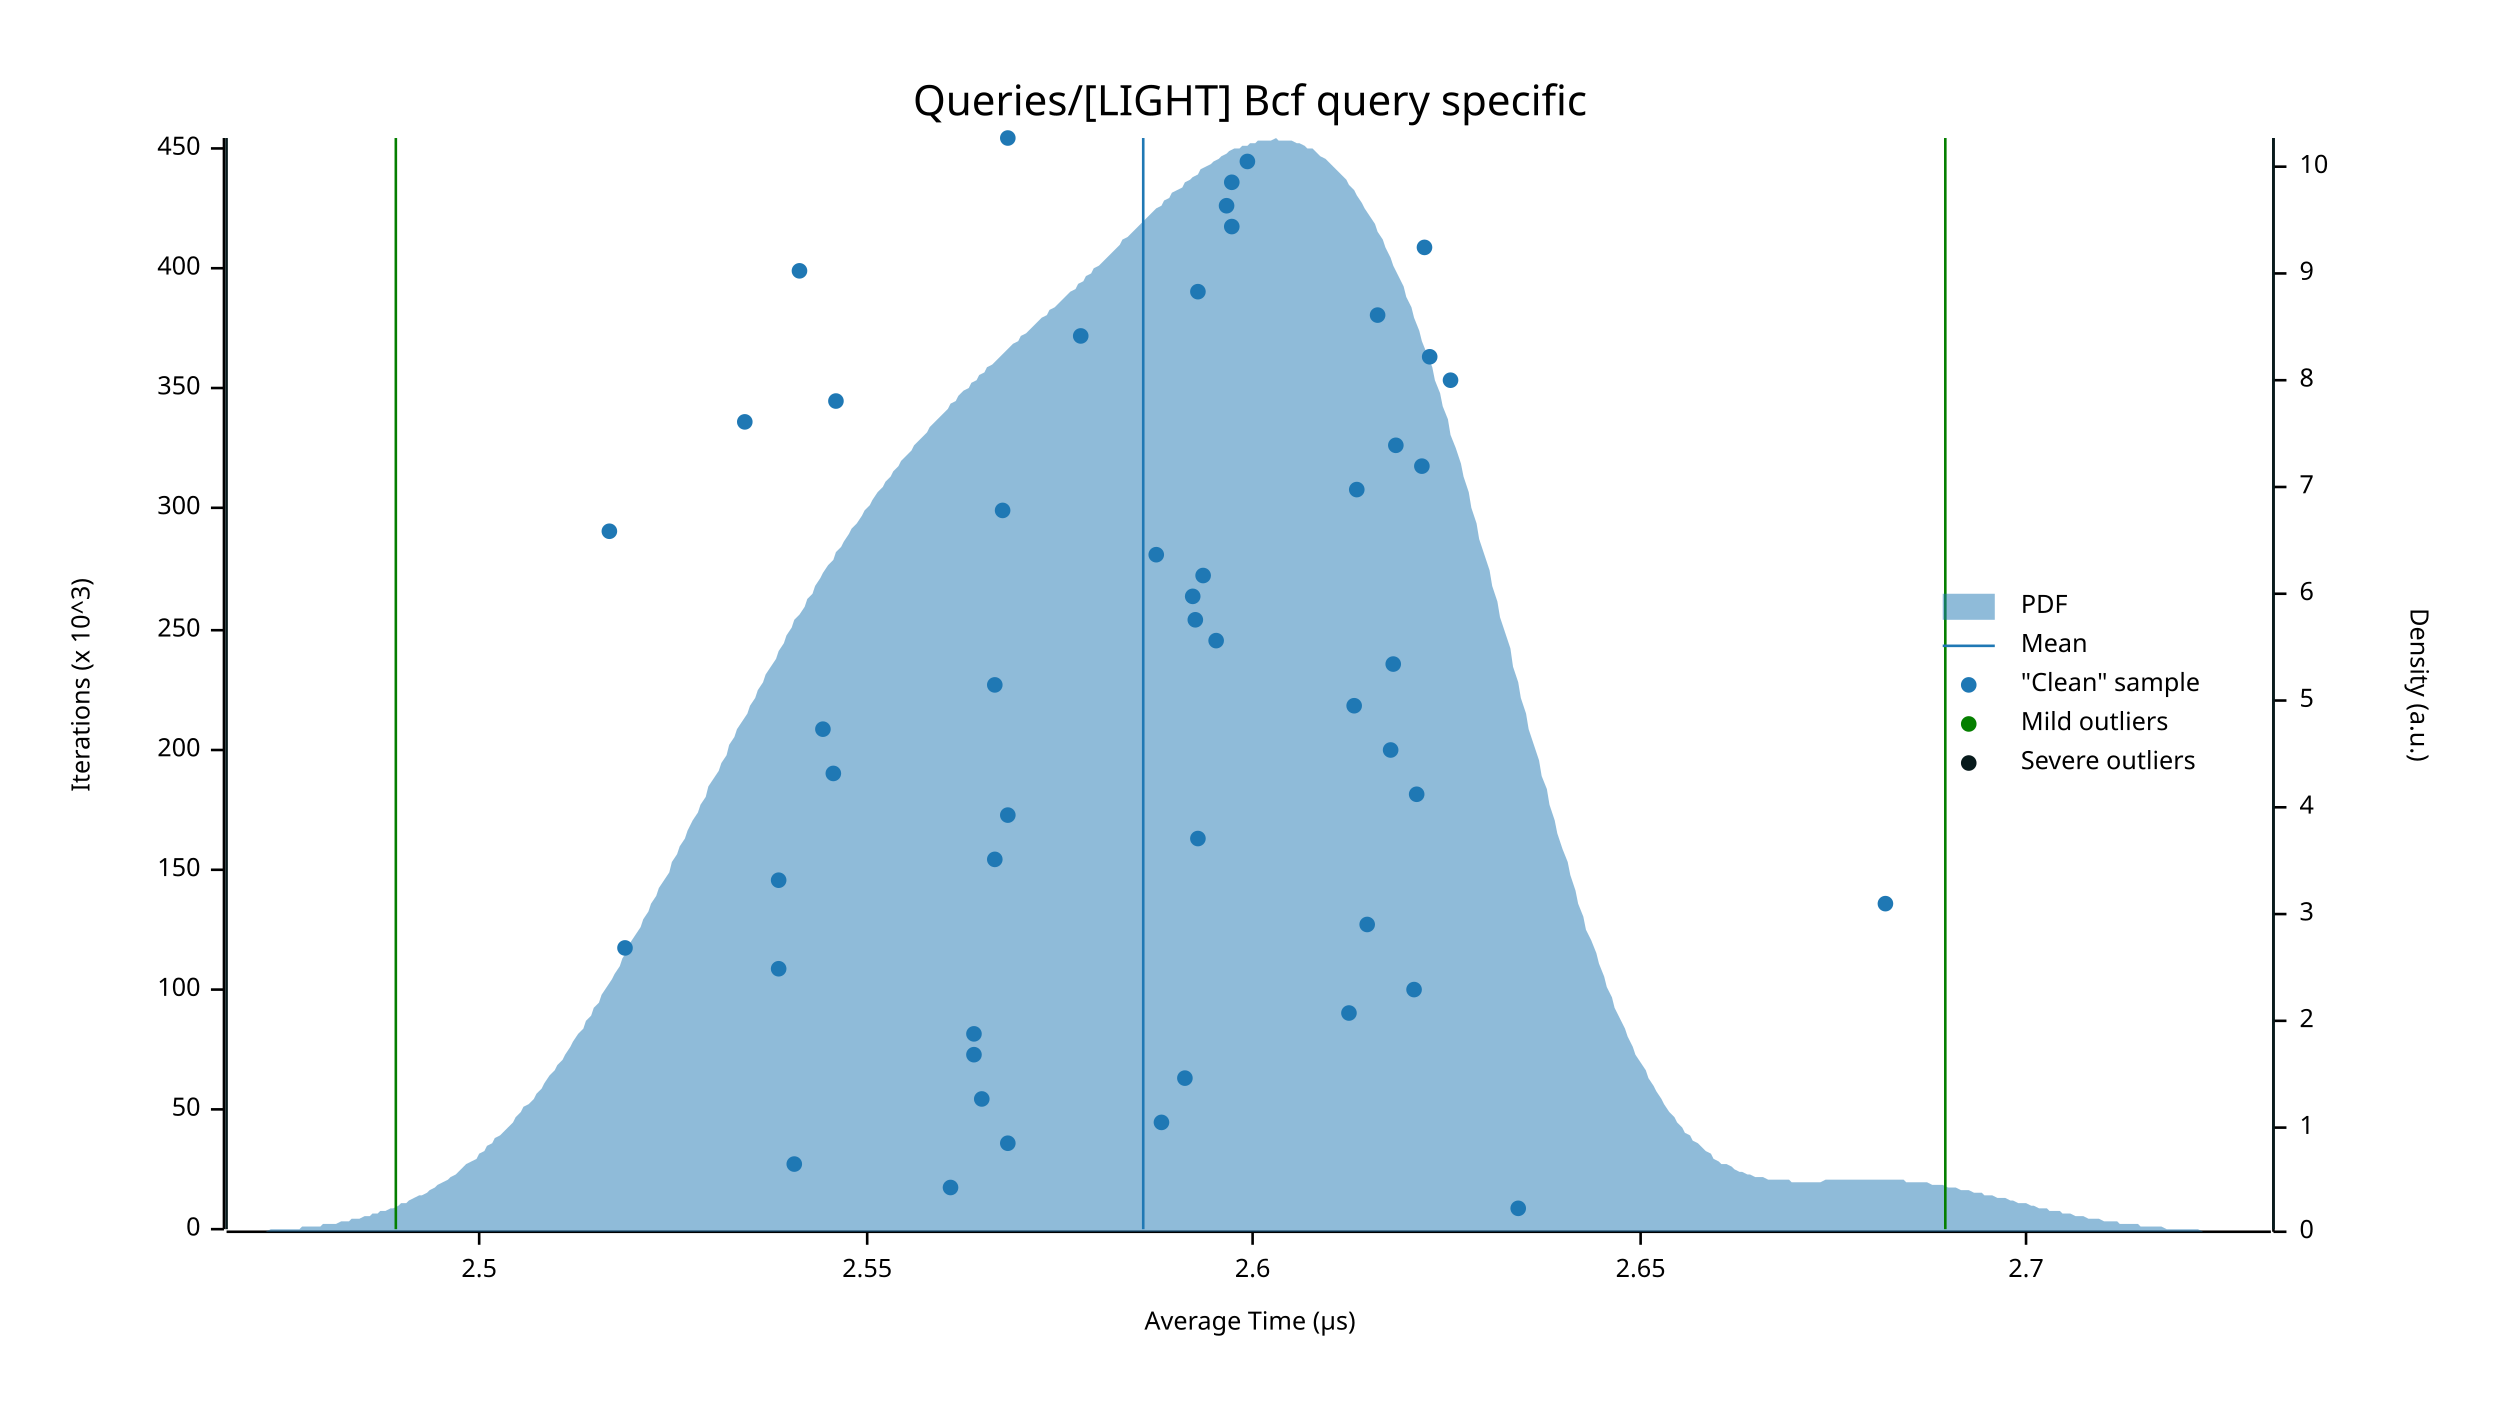
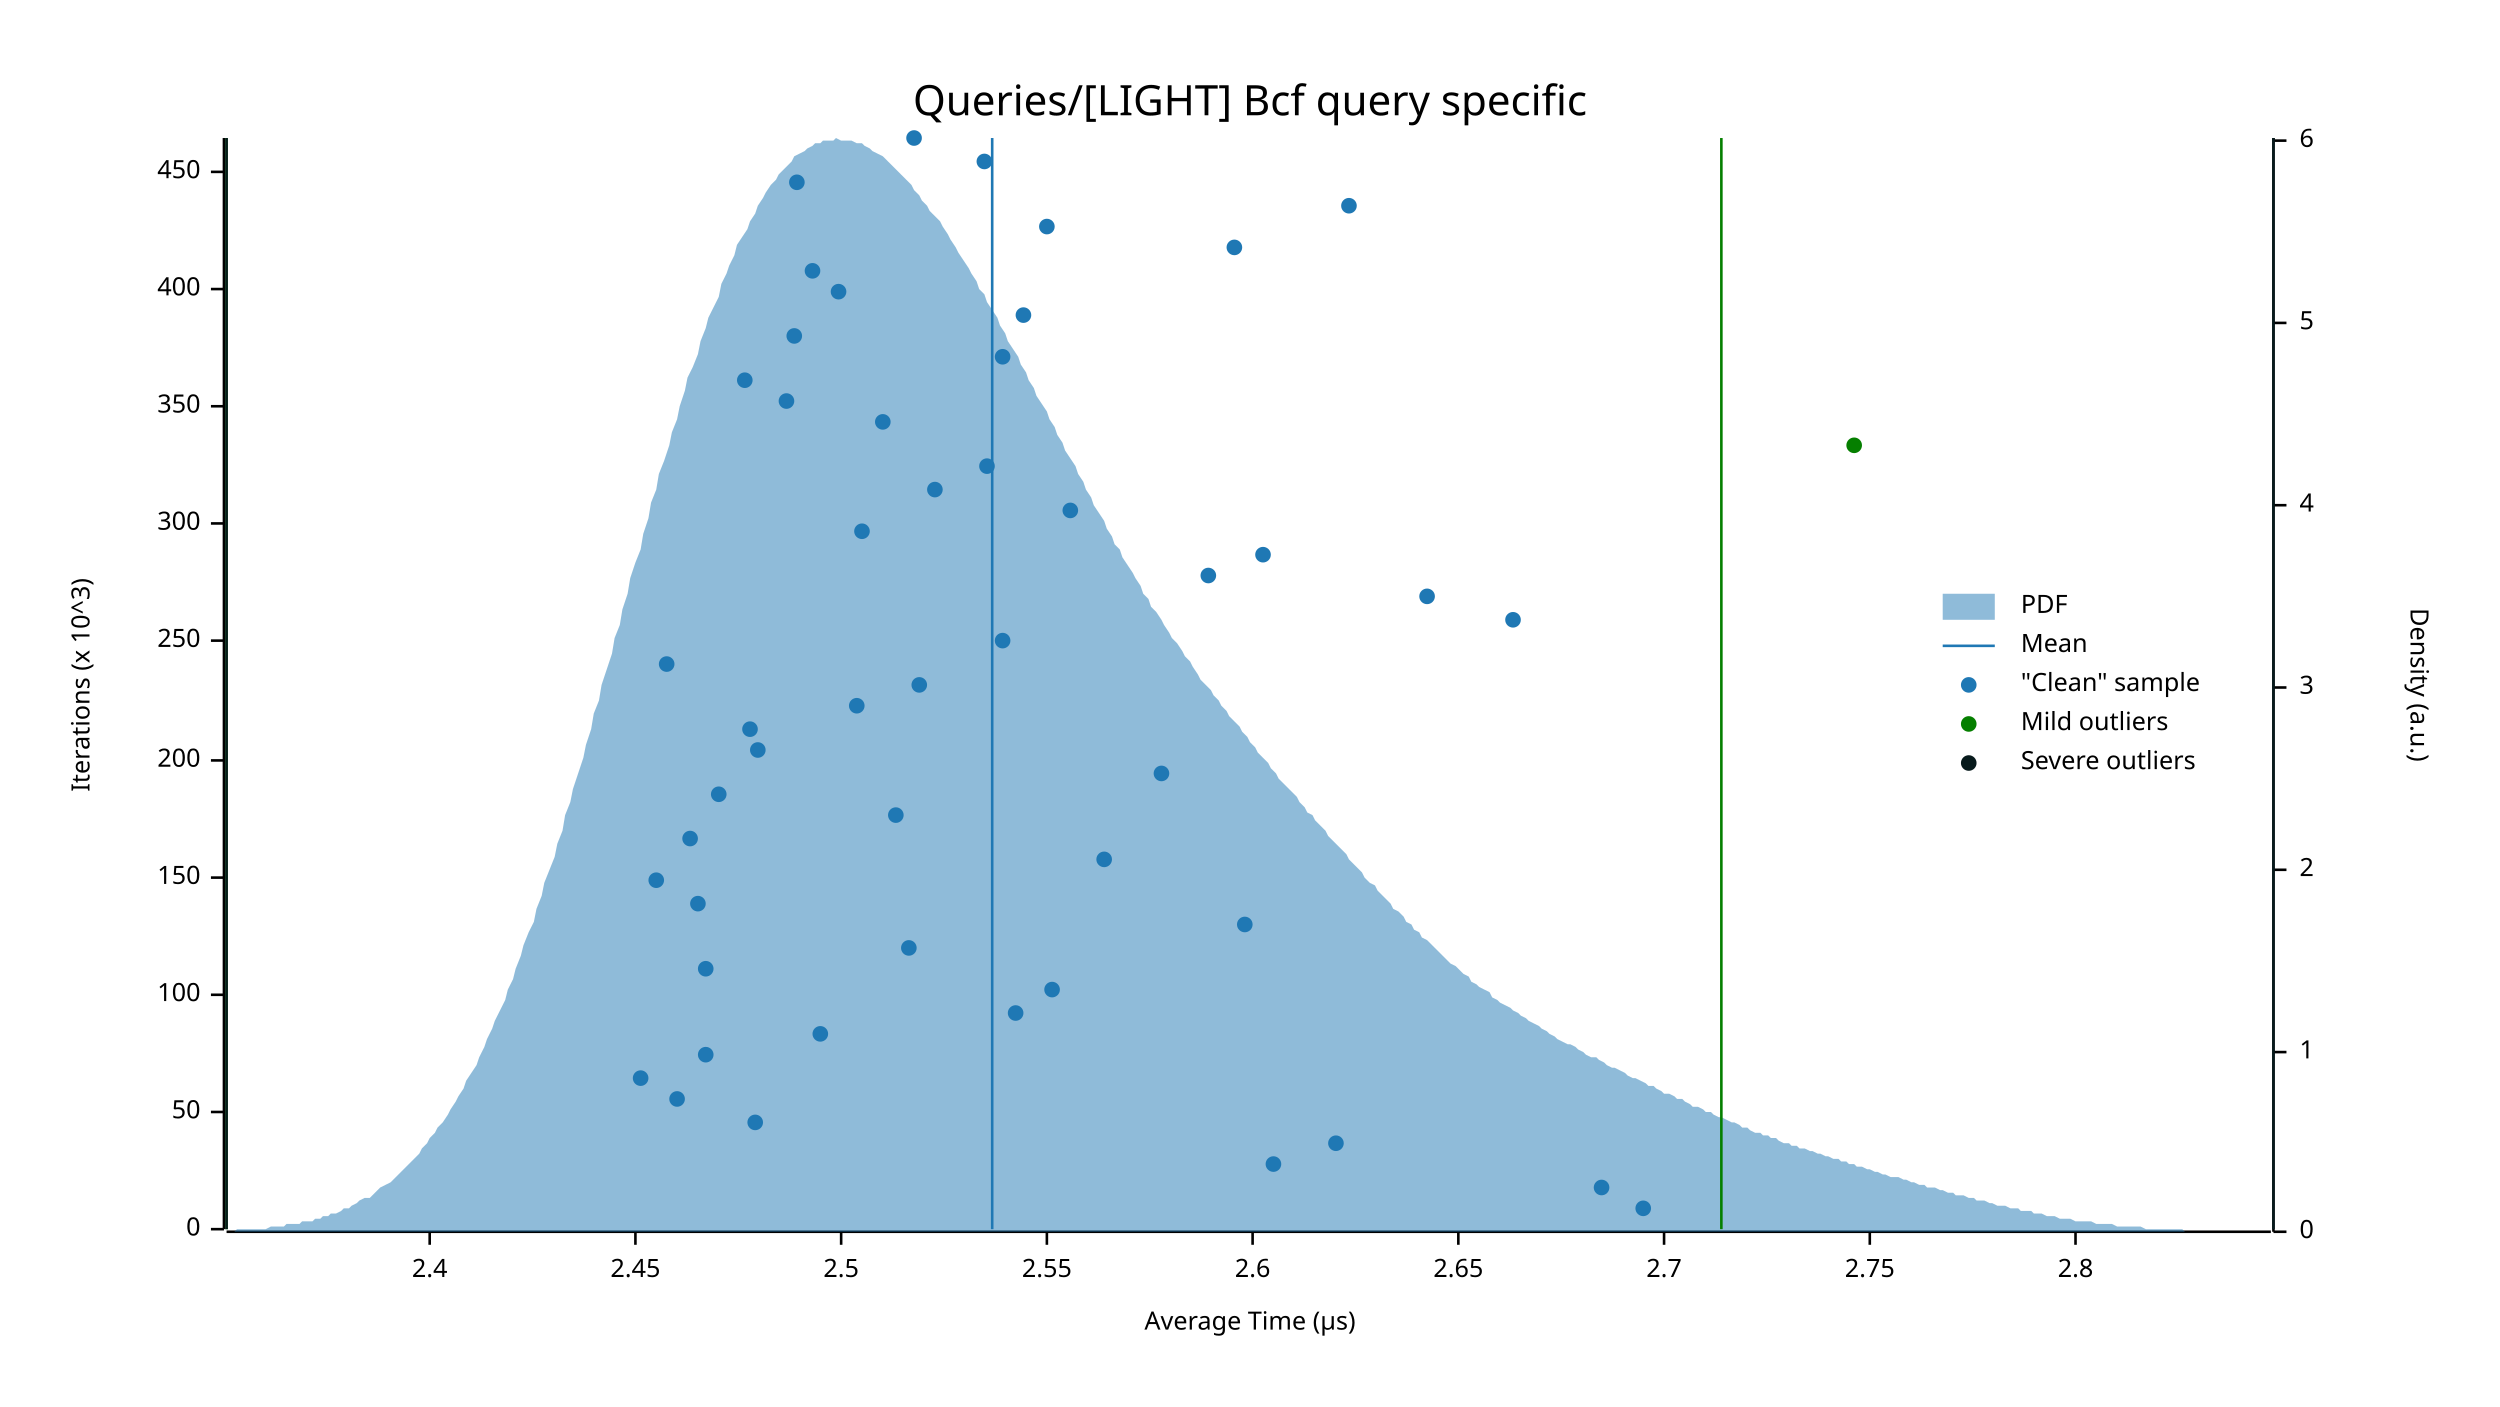
<svg xmlns="http://www.w3.org/2000/svg" width="960" height="540" viewBox="0 0 960 540">
  <text x="480" y="32" dy="0.76em" text-anchor="middle" font-family="sans-serif" font-size="16.129" opacity="1" fill="#000000">
Queries/[LIGHT] Bcf query specific
</text>
  <text x="27" y="263" dy="0.76em" text-anchor="middle" font-family="sans-serif" font-size="9.677" opacity="1" fill="#000000" transform="rotate(270, 27, 263)">
Iterations (x 10^3)
</text>
  <text x="480" y="513" dy="-0.5ex" text-anchor="middle" font-family="sans-serif" font-size="9.677" opacity="1" fill="#000000">
Average Time (µs)
</text>
  <polyline fill="none" opacity="1" stroke="#000000" stroke-width="1" points="86,53 86,472 " />
  <text x="77" y="472" dy="0.5ex" text-anchor="end" font-family="sans-serif" font-size="9.677" opacity="1" fill="#000000">
0
</text>
  <polyline fill="none" opacity="1" stroke="#000000" stroke-width="1" points="81,472 86,472 " />
-   <text x="77" y="426" dy="0.5ex" text-anchor="end" font-family="sans-serif" font-size="9.677" opacity="1" fill="#000000">
+   <text x="77" y="427" dy="0.5ex" text-anchor="end" font-family="sans-serif" font-size="9.677" opacity="1" fill="#000000">
50
</text>
-   <polyline fill="none" opacity="1" stroke="#000000" stroke-width="1" points="81,426 86,426 " />
-   <text x="77" y="380" dy="0.5ex" text-anchor="end" font-family="sans-serif" font-size="9.677" opacity="1" fill="#000000">
+   <polyline fill="none" opacity="1" stroke="#000000" stroke-width="1" points="81,427 86,427 " />
+   <text x="77" y="382" dy="0.5ex" text-anchor="end" font-family="sans-serif" font-size="9.677" opacity="1" fill="#000000">
100
</text>
-   <polyline fill="none" opacity="1" stroke="#000000" stroke-width="1" points="81,380 86,380 " />
-   <text x="77" y="334" dy="0.5ex" text-anchor="end" font-family="sans-serif" font-size="9.677" opacity="1" fill="#000000">
+   <polyline fill="none" opacity="1" stroke="#000000" stroke-width="1" points="81,382 86,382 " />
+   <text x="77" y="337" dy="0.5ex" text-anchor="end" font-family="sans-serif" font-size="9.677" opacity="1" fill="#000000">
150
</text>
-   <polyline fill="none" opacity="1" stroke="#000000" stroke-width="1" points="81,334 86,334 " />
-   <text x="77" y="288" dy="0.5ex" text-anchor="end" font-family="sans-serif" font-size="9.677" opacity="1" fill="#000000">
+   <polyline fill="none" opacity="1" stroke="#000000" stroke-width="1" points="81,337 86,337 " />
+   <text x="77" y="292" dy="0.5ex" text-anchor="end" font-family="sans-serif" font-size="9.677" opacity="1" fill="#000000">
200
</text>
-   <polyline fill="none" opacity="1" stroke="#000000" stroke-width="1" points="81,288 86,288 " />
-   <text x="77" y="242" dy="0.5ex" text-anchor="end" font-family="sans-serif" font-size="9.677" opacity="1" fill="#000000">
+   <polyline fill="none" opacity="1" stroke="#000000" stroke-width="1" points="81,292 86,292 " />
+   <text x="77" y="246" dy="0.5ex" text-anchor="end" font-family="sans-serif" font-size="9.677" opacity="1" fill="#000000">
250
</text>
-   <polyline fill="none" opacity="1" stroke="#000000" stroke-width="1" points="81,242 86,242 " />
-   <text x="77" y="195" dy="0.5ex" text-anchor="end" font-family="sans-serif" font-size="9.677" opacity="1" fill="#000000">
+   <polyline fill="none" opacity="1" stroke="#000000" stroke-width="1" points="81,246 86,246 " />
+   <text x="77" y="201" dy="0.5ex" text-anchor="end" font-family="sans-serif" font-size="9.677" opacity="1" fill="#000000">
300
</text>
-   <polyline fill="none" opacity="1" stroke="#000000" stroke-width="1" points="81,195 86,195 " />
-   <text x="77" y="149" dy="0.5ex" text-anchor="end" font-family="sans-serif" font-size="9.677" opacity="1" fill="#000000">
+   <polyline fill="none" opacity="1" stroke="#000000" stroke-width="1" points="81,201 86,201 " />
+   <text x="77" y="156" dy="0.5ex" text-anchor="end" font-family="sans-serif" font-size="9.677" opacity="1" fill="#000000">
350
</text>
-   <polyline fill="none" opacity="1" stroke="#000000" stroke-width="1" points="81,149 86,149 " />
-   <text x="77" y="103" dy="0.5ex" text-anchor="end" font-family="sans-serif" font-size="9.677" opacity="1" fill="#000000">
+   <polyline fill="none" opacity="1" stroke="#000000" stroke-width="1" points="81,156 86,156 " />
+   <text x="77" y="111" dy="0.5ex" text-anchor="end" font-family="sans-serif" font-size="9.677" opacity="1" fill="#000000">
400
</text>
-   <polyline fill="none" opacity="1" stroke="#000000" stroke-width="1" points="81,103 86,103 " />
-   <text x="77" y="57" dy="0.5ex" text-anchor="end" font-family="sans-serif" font-size="9.677" opacity="1" fill="#000000">
+   <polyline fill="none" opacity="1" stroke="#000000" stroke-width="1" points="81,111 86,111 " />
+   <text x="77" y="66" dy="0.5ex" text-anchor="end" font-family="sans-serif" font-size="9.677" opacity="1" fill="#000000">
450
</text>
-   <polyline fill="none" opacity="1" stroke="#000000" stroke-width="1" points="81,57 86,57 " />
+   <polyline fill="none" opacity="1" stroke="#000000" stroke-width="1" points="81,66 86,66 " />
  <polyline fill="none" opacity="1" stroke="#000000" stroke-width="1" points="87,473 872,473 " />
-   <text x="184" y="483" dy="0.76em" text-anchor="middle" font-family="sans-serif" font-size="9.677" opacity="1" fill="#000000">
+   <text x="165" y="483" dy="0.76em" text-anchor="middle" font-family="sans-serif" font-size="9.677" opacity="1" fill="#000000">
+ 2.4
+ </text>
+   <polyline fill="none" opacity="1" stroke="#000000" stroke-width="1" points="165,473 165,478 " />
+   <text x="244" y="483" dy="0.76em" text-anchor="middle" font-family="sans-serif" font-size="9.677" opacity="1" fill="#000000">
+ 2.45
+ </text>
+   <polyline fill="none" opacity="1" stroke="#000000" stroke-width="1" points="244,473 244,478 " />
+   <text x="323" y="483" dy="0.76em" text-anchor="middle" font-family="sans-serif" font-size="9.677" opacity="1" fill="#000000">
2.5
</text>
-   <polyline fill="none" opacity="1" stroke="#000000" stroke-width="1" points="184,473 184,478 " />
-   <text x="333" y="483" dy="0.76em" text-anchor="middle" font-family="sans-serif" font-size="9.677" opacity="1" fill="#000000">
+   <polyline fill="none" opacity="1" stroke="#000000" stroke-width="1" points="323,473 323,478 " />
+   <text x="402" y="483" dy="0.76em" text-anchor="middle" font-family="sans-serif" font-size="9.677" opacity="1" fill="#000000">
2.55
</text>
-   <polyline fill="none" opacity="1" stroke="#000000" stroke-width="1" points="333,473 333,478 " />
+   <polyline fill="none" opacity="1" stroke="#000000" stroke-width="1" points="402,473 402,478 " />
  <text x="481" y="483" dy="0.76em" text-anchor="middle" font-family="sans-serif" font-size="9.677" opacity="1" fill="#000000">
2.6
</text>
  <polyline fill="none" opacity="1" stroke="#000000" stroke-width="1" points="481,473 481,478 " />
-   <text x="630" y="483" dy="0.76em" text-anchor="middle" font-family="sans-serif" font-size="9.677" opacity="1" fill="#000000">
+   <text x="560" y="483" dy="0.76em" text-anchor="middle" font-family="sans-serif" font-size="9.677" opacity="1" fill="#000000">
2.65
</text>
-   <polyline fill="none" opacity="1" stroke="#000000" stroke-width="1" points="630,473 630,478 " />
-   <text x="778" y="483" dy="0.76em" text-anchor="middle" font-family="sans-serif" font-size="9.677" opacity="1" fill="#000000">
+   <polyline fill="none" opacity="1" stroke="#000000" stroke-width="1" points="560,473 560,478 " />
+   <text x="639" y="483" dy="0.76em" text-anchor="middle" font-family="sans-serif" font-size="9.677" opacity="1" fill="#000000">
2.7
</text>
-   <polyline fill="none" opacity="1" stroke="#000000" stroke-width="1" points="778,473 778,478 " />
+   <polyline fill="none" opacity="1" stroke="#000000" stroke-width="1" points="639,473 639,478 " />
+   <text x="718" y="483" dy="0.76em" text-anchor="middle" font-family="sans-serif" font-size="9.677" opacity="1" fill="#000000">
+ 2.75
+ </text>
+   <polyline fill="none" opacity="1" stroke="#000000" stroke-width="1" points="718,473 718,478 " />
+   <text x="797" y="483" dy="0.76em" text-anchor="middle" font-family="sans-serif" font-size="9.677" opacity="1" fill="#000000">
+ 2.8
+ </text>
+   <polyline fill="none" opacity="1" stroke="#000000" stroke-width="1" points="797,473 797,478 " />
  <text x="933" y="263" dy="0.76em" text-anchor="middle" font-family="sans-serif" font-size="9.677" opacity="1" fill="#000000" transform="rotate(90, 933, 263)">
Density (a.u.)
</text>
  <polyline fill="none" opacity="1" stroke="#000000" stroke-width="1" points="873,53 873,473 " />
  <text x="883" y="473" dy="0.5ex" text-anchor="start" font-family="sans-serif" font-size="9.677" opacity="1" fill="#000000">
0
</text>
  <polyline fill="none" opacity="1" stroke="#000000" stroke-width="1" points="873,473 878,473 " />
-   <text x="883" y="433" dy="0.5ex" text-anchor="start" font-family="sans-serif" font-size="9.677" opacity="1" fill="#000000">
+   <text x="883" y="404" dy="0.5ex" text-anchor="start" font-family="sans-serif" font-size="9.677" opacity="1" fill="#000000">
1
</text>
-   <polyline fill="none" opacity="1" stroke="#000000" stroke-width="1" points="873,433 878,433 " />
-   <text x="883" y="392" dy="0.5ex" text-anchor="start" font-family="sans-serif" font-size="9.677" opacity="1" fill="#000000">
+   <polyline fill="none" opacity="1" stroke="#000000" stroke-width="1" points="873,404 878,404 " />
+   <text x="883" y="334" dy="0.5ex" text-anchor="start" font-family="sans-serif" font-size="9.677" opacity="1" fill="#000000">
2
</text>
-   <polyline fill="none" opacity="1" stroke="#000000" stroke-width="1" points="873,392 878,392 " />
-   <text x="883" y="351" dy="0.5ex" text-anchor="start" font-family="sans-serif" font-size="9.677" opacity="1" fill="#000000">
+   <polyline fill="none" opacity="1" stroke="#000000" stroke-width="1" points="873,334 878,334 " />
+   <text x="883" y="264" dy="0.5ex" text-anchor="start" font-family="sans-serif" font-size="9.677" opacity="1" fill="#000000">
3
</text>
-   <polyline fill="none" opacity="1" stroke="#000000" stroke-width="1" points="873,351 878,351 " />
-   <text x="883" y="310" dy="0.5ex" text-anchor="start" font-family="sans-serif" font-size="9.677" opacity="1" fill="#000000">
+   <polyline fill="none" opacity="1" stroke="#000000" stroke-width="1" points="873,264 878,264 " />
+   <text x="883" y="194" dy="0.5ex" text-anchor="start" font-family="sans-serif" font-size="9.677" opacity="1" fill="#000000">
4
</text>
-   <polyline fill="none" opacity="1" stroke="#000000" stroke-width="1" points="873,310 878,310 " />
-   <text x="883" y="269" dy="0.5ex" text-anchor="start" font-family="sans-serif" font-size="9.677" opacity="1" fill="#000000">
+   <polyline fill="none" opacity="1" stroke="#000000" stroke-width="1" points="873,194 878,194 " />
+   <text x="883" y="124" dy="0.5ex" text-anchor="start" font-family="sans-serif" font-size="9.677" opacity="1" fill="#000000">
5
</text>
-   <polyline fill="none" opacity="1" stroke="#000000" stroke-width="1" points="873,269 878,269 " />
-   <text x="883" y="228" dy="0.5ex" text-anchor="start" font-family="sans-serif" font-size="9.677" opacity="1" fill="#000000">
+   <polyline fill="none" opacity="1" stroke="#000000" stroke-width="1" points="873,124 878,124 " />
+   <text x="883" y="54" dy="0.5ex" text-anchor="start" font-family="sans-serif" font-size="9.677" opacity="1" fill="#000000">
6
</text>
-   <polyline fill="none" opacity="1" stroke="#000000" stroke-width="1" points="873,228 878,228 " />
-   <text x="883" y="187" dy="0.5ex" text-anchor="start" font-family="sans-serif" font-size="9.677" opacity="1" fill="#000000">
- 7
- </text>
-   <polyline fill="none" opacity="1" stroke="#000000" stroke-width="1" points="873,187 878,187 " />
-   <text x="883" y="146" dy="0.5ex" text-anchor="start" font-family="sans-serif" font-size="9.677" opacity="1" fill="#000000">
- 8
- </text>
-   <polyline fill="none" opacity="1" stroke="#000000" stroke-width="1" points="873,146 878,146 " />
-   <text x="883" y="105" dy="0.5ex" text-anchor="start" font-family="sans-serif" font-size="9.677" opacity="1" fill="#000000">
- 9
- </text>
-   <polyline fill="none" opacity="1" stroke="#000000" stroke-width="1" points="873,105 878,105 " />
-   <text x="883" y="64" dy="0.5ex" text-anchor="start" font-family="sans-serif" font-size="9.677" opacity="1" fill="#000000">
- 10
- </text>
-   <polyline fill="none" opacity="1" stroke="#000000" stroke-width="1" points="873,64 878,64 " />
-   <polygon opacity="0.5" fill="#1F78B4" points="87,473 88,473 90,473 91,473 93,473 94,473 96,473 98,473 99,473 101,473 102,473 104,472 105,472 107,472 109,472 110,472 112,472 113,472 115,472 116,471 118,471 120,471 121,471 123,471 124,470 126,470 127,470 129,470 131,469 132,469 134,469 135,468 137,468 138,468 140,467 142,467 143,466 145,466 146,465 148,465 150,464 151,464 153,463 154,462 156,462 157,461 159,460 161,459 162,459 164,458 165,457 167,456 168,455 170,454 172,453 173,452 175,451 176,450 178,448 179,447 181,446 183,445 184,443 186,442 187,440 189,439 190,437 192,436 194,434 195,433 197,431 198,429 200,427 201,425 203,424 205,422 206,420 208,418 209,416 211,413 213,411 214,409 216,407 217,405 219,402 220,400 222,397 224,395 225,392 227,390 228,387 230,385 231,382 233,379 235,376 236,374 238,371 239,368 241,365 242,362 244,359 246,356 247,353 249,350 250,347 252,344 253,341 255,338 257,335 258,331 260,328 261,325 263,322 264,319 266,315 268,312 269,309 271,306 272,302 274,299 276,296 277,293 279,290 280,286 282,283 283,280 285,277 287,274 288,271 290,268 291,265 293,262 294,259 296,256 298,253 299,250 301,247 302,244 304,241 305,238 307,236 309,233 310,230 312,228 313,225 315,222 316,220 318,217 320,215 321,212 323,210 324,208 326,205 327,203 329,201 331,198 332,196 334,194 335,192 337,189 339,187 340,185 342,183 343,181 345,179 346,177 348,175 350,173 351,171 353,169 354,168 356,166 357,164 359,162 361,160 362,159 364,157 365,155 367,154 368,152 370,150 372,149 373,147 375,146 376,144 378,143 379,141 381,140 383,138 384,137 386,135 387,134 389,132 391,131 392,129 394,128 395,127 397,125 398,124 400,122 402,121 403,119 405,118 406,117 408,115 409,114 411,112 413,111 414,109 416,108 417,106 419,105 420,103 422,102 424,100 425,99 427,97 428,96 430,94 431,92 433,91 435,89 436,88 438,86 439,85 441,83 442,82 444,80 446,79 447,77 449,76 450,74 452,73 454,72 455,70 457,69 458,68 460,67 461,65 463,64 465,63 466,62 468,61 469,60 471,59 472,58 474,57 476,57 477,56 479,56 480,55 482,55 483,54 485,54 487,54 488,54 490,53 491,54 493,54 494,54 496,54 498,55 499,55 501,56 502,57 504,57 505,58 507,60 509,61 510,62 512,64 513,65 515,67 517,69 518,71 520,73 521,75 523,78 524,80 526,83 528,86 529,89 531,92 532,95 534,99 535,102 537,106 539,110 540,114 542,118 543,122 545,127 546,131 548,136 550,141 551,146 553,151 554,156 556,161 557,167 559,172 561,178 562,183 564,189 565,195 567,201 568,207 570,213 572,219 573,225 575,231 576,237 578,243 580,249 581,256 583,262 584,268 586,274 587,280 589,286 591,292 592,298 594,303 595,309 597,315 598,320 600,326 602,331 603,336 605,342 606,347 608,352 609,357 611,361 613,366 614,370 616,375 617,379 619,383 620,387 622,391 624,395 625,398 627,402 628,405 630,408 632,411 633,414 635,417 636,419 638,422 639,424 641,427 643,429 644,431 646,433 647,435 649,436 650,438 652,439 654,441 655,442 657,443 658,445 660,446 661,447 663,447 665,448 666,449 668,450 669,450 671,451 672,451 674,452 676,452 677,452 679,453 680,453 682,453 683,453 685,453 687,453 688,454 690,454 691,454 693,454 695,454 696,454 698,454 699,454 701,453 702,453 704,453 706,453 707,453 709,453 710,453 712,453 713,453 715,453 717,453 718,453 720,453 721,453 723,453 724,453 726,453 728,453 729,453 731,453 732,454 734,454 735,454 737,454 739,454 740,454 742,455 743,455 745,455 746,455 748,456 750,456 751,456 753,457 754,457 756,457 758,458 759,458 761,458 762,459 764,459 765,459 767,460 769,460 770,460 772,461 773,461 775,462 776,462 778,462 780,463 781,463 783,464 784,464 786,464 787,465 789,465 791,465 792,466 794,466 795,466 797,467 798,467 800,467 802,468 803,468 805,468 806,468 808,469 809,469 811,469 813,469 814,470 816,470 817,470 819,470 821,470 822,471 824,471 825,471 827,471 828,471 830,471 832,472 833,472 835,472 836,472 838,472 839,472 841,472 843,472 844,472 846,473 847,473 849,473 850,473 852,473 854,473 855,473 857,473 858,473 860,473 861,473 863,473 865,473 866,473 868,473 869,473 871,473 873,473 873,473 87,473 " />
-   <polyline fill="none" opacity="1" stroke="#1F78B4" stroke-width="1" points="439,472 439,53 " />
-   <polyline fill="none" opacity="1" stroke="#057F00" stroke-width="1" points="152,472 152,53 " />
-   <polyline fill="none" opacity="1" stroke="#057F00" stroke-width="1" points="747,472 747,53 " />
+   <polyline fill="none" opacity="1" stroke="#000000" stroke-width="1" points="873,54 878,54 " />
+   <polygon opacity="0.5" fill="#1F78B4" points="87,473 88,473 90,473 91,472 93,472 94,472 96,472 98,472 99,472 101,472 102,472 104,471 105,471 107,471 109,471 110,470 112,470 113,470 115,470 116,469 118,469 120,469 121,468 123,468 124,467 126,467 127,466 129,466 131,465 132,464 134,464 135,463 137,462 138,461 140,460 142,460 143,459 145,457 146,456 148,455 150,454 151,453 153,451 154,450 156,448 157,447 159,445 161,443 162,441 164,439 165,437 167,435 168,433 170,431 172,428 173,426 175,423 176,421 178,418 179,415 181,412 183,409 184,406 186,402 187,399 189,395 190,392 192,388 194,384 195,380 197,376 198,372 200,367 201,363 203,358 205,354 206,349 208,344 209,339 211,334 213,329 214,324 216,319 217,313 219,308 220,303 222,297 224,291 225,286 227,280 228,274 230,269 231,263 233,257 235,251 236,245 238,240 239,234 241,228 242,222 244,216 246,211 247,205 249,199 250,193 252,188 253,182 255,177 257,171 258,166 260,161 261,156 263,150 264,145 266,141 268,136 269,131 271,126 272,122 274,118 276,114 277,109 279,105 280,102 282,98 283,94 285,91 287,88 288,85 290,82 291,79 293,76 294,74 296,71 298,69 299,67 301,65 302,64 304,62 305,60 307,59 309,58 310,57 312,56 313,55 315,55 316,54 318,54 320,54 321,53 323,54 324,54 326,54 327,54 329,55 331,55 332,56 334,57 335,58 337,59 339,60 340,61 342,63 343,64 345,66 346,67 348,69 350,71 351,73 353,75 354,77 356,79 357,81 359,83 361,85 362,87 364,90 365,92 367,95 368,97 370,100 372,103 373,105 375,108 376,111 378,113 379,116 381,119 383,122 384,125 386,128 387,131 389,134 391,137 392,140 394,143 395,146 397,149 398,152 400,155 402,158 403,161 405,164 406,167 408,170 409,173 411,176 413,179 414,182 416,185 417,188 419,191 420,194 422,197 424,200 425,203 427,206 428,209 430,211 431,214 433,217 435,220 436,222 438,225 439,228 441,230 442,233 444,235 446,238 447,240 449,243 450,245 452,247 454,250 455,252 457,254 458,256 460,259 461,261 463,263 465,265 466,267 468,269 469,271 471,273 472,275 474,277 476,279 477,281 479,283 480,285 482,287 483,289 485,291 487,293 488,295 490,297 491,299 493,301 494,302 496,304 498,306 499,308 501,310 502,312 504,313 505,315 507,317 509,319 510,321 512,323 513,324 515,326 517,328 518,330 520,332 521,333 523,335 524,337 526,339 528,340 529,342 531,344 532,345 534,347 535,349 537,350 539,352 540,354 542,355 543,357 545,358 546,360 548,361 550,363 551,364 553,366 554,367 556,369 557,370 559,371 561,373 562,374 564,375 565,377 567,378 568,379 570,380 572,381 573,383 575,384 576,385 578,386 580,387 581,388 583,389 584,390 586,391 587,392 589,393 591,394 592,395 594,396 595,397 597,398 598,399 600,400 602,401 603,401 605,402 606,403 608,404 609,405 611,406 613,406 614,407 616,408 617,409 619,410 620,410 622,411 624,412 625,413 627,414 628,414 630,415 632,416 633,417 635,417 636,418 638,419 639,420 641,420 643,421 644,422 646,422 647,423 649,424 650,425 652,425 654,426 655,427 657,427 658,428 660,429 661,429 663,430 665,431 666,431 668,432 669,433 671,433 672,434 674,435 676,435 677,436 679,436 680,437 682,437 683,438 685,439 687,439 688,440 690,440 691,441 693,441 695,442 696,442 698,443 699,443 701,444 702,444 704,445 706,445 707,446 709,446 710,447 712,447 713,448 715,448 717,449 718,449 720,450 721,450 723,451 724,451 726,452 728,452 729,452 731,453 732,453 734,454 735,454 737,455 739,455 740,456 742,456 743,456 745,457 746,457 748,458 750,458 751,459 753,459 754,459 756,460 758,460 759,461 761,461 762,461 764,462 765,462 767,463 769,463 770,463 772,464 773,464 775,464 776,465 778,465 780,465 781,466 783,466 784,466 786,467 787,467 789,467 791,468 792,468 794,468 795,468 797,469 798,469 800,469 802,469 803,469 805,470 806,470 808,470 809,470 811,470 813,471 814,471 816,471 817,471 819,471 821,471 822,471 824,472 825,472 827,472 828,472 830,472 832,472 833,472 835,472 836,472 838,472 839,473 841,473 843,473 844,473 846,473 847,473 849,473 850,473 852,473 854,473 855,473 857,473 858,473 860,473 861,473 863,473 865,473 866,473 868,473 869,473 871,473 873,473 873,473 87,473 " />
+   <polyline fill="none" opacity="1" stroke="#1F78B4" stroke-width="1" points="381,472 381,53 " />
+   <polyline fill="none" opacity="1" stroke="#057F00" stroke-width="1" points="87,472 87,53 " />
+   <polyline fill="none" opacity="1" stroke="#057F00" stroke-width="1" points="661,472 661,53 " />
  <polyline fill="none" opacity="1" stroke="#071A1C" stroke-width="1" points="87,472 87,53 " />
  <polyline fill="none" opacity="1" stroke="#071A1C" stroke-width="1" points="873,472 873,53 " />
-   <circle cx="583" cy="464" r="3" opacity="1" fill="#1F78B4" stroke="none" stroke-width="1" />
-   <circle cx="365" cy="456" r="3" opacity="1" fill="#1F78B4" stroke="none" stroke-width="1" />
-   <circle cx="305" cy="447" r="3" opacity="1" fill="#1F78B4" stroke="none" stroke-width="1" />
-   <circle cx="387" cy="439" r="3" opacity="1" fill="#1F78B4" stroke="none" stroke-width="1" />
-   <circle cx="446" cy="431" r="3" opacity="1" fill="#1F78B4" stroke="none" stroke-width="1" />
-   <circle cx="377" cy="422" r="3" opacity="1" fill="#1F78B4" stroke="none" stroke-width="1" />
-   <circle cx="455" cy="414" r="3" opacity="1" fill="#1F78B4" stroke="none" stroke-width="1" />
-   <circle cx="374" cy="405" r="3" opacity="1" fill="#1F78B4" stroke="none" stroke-width="1" />
-   <circle cx="374" cy="397" r="3" opacity="1" fill="#1F78B4" stroke="none" stroke-width="1" />
-   <circle cx="518" cy="389" r="3" opacity="1" fill="#1F78B4" stroke="none" stroke-width="1" />
-   <circle cx="543" cy="380" r="3" opacity="1" fill="#1F78B4" stroke="none" stroke-width="1" />
-   <circle cx="299" cy="372" r="3" opacity="1" fill="#1F78B4" stroke="none" stroke-width="1" />
-   <circle cx="240" cy="364" r="3" opacity="1" fill="#1F78B4" stroke="none" stroke-width="1" />
-   <circle cx="525" cy="355" r="3" opacity="1" fill="#1F78B4" stroke="none" stroke-width="1" />
-   <circle cx="724" cy="347" r="3" opacity="1" fill="#1F78B4" stroke="none" stroke-width="1" />
-   <circle cx="299" cy="338" r="3" opacity="1" fill="#1F78B4" stroke="none" stroke-width="1" />
-   <circle cx="382" cy="330" r="3" opacity="1" fill="#1F78B4" stroke="none" stroke-width="1" />
-   <circle cx="460" cy="322" r="3" opacity="1" fill="#1F78B4" stroke="none" stroke-width="1" />
-   <circle cx="387" cy="313" r="3" opacity="1" fill="#1F78B4" stroke="none" stroke-width="1" />
-   <circle cx="544" cy="305" r="3" opacity="1" fill="#1F78B4" stroke="none" stroke-width="1" />
-   <circle cx="320" cy="297" r="3" opacity="1" fill="#1F78B4" stroke="none" stroke-width="1" />
-   <circle cx="534" cy="288" r="3" opacity="1" fill="#1F78B4" stroke="none" stroke-width="1" />
-   <circle cx="316" cy="280" r="3" opacity="1" fill="#1F78B4" stroke="none" stroke-width="1" />
-   <circle cx="520" cy="271" r="3" opacity="1" fill="#1F78B4" stroke="none" stroke-width="1" />
-   <circle cx="382" cy="263" r="3" opacity="1" fill="#1F78B4" stroke="none" stroke-width="1" />
-   <circle cx="535" cy="255" r="3" opacity="1" fill="#1F78B4" stroke="none" stroke-width="1" />
-   <circle cx="467" cy="246" r="3" opacity="1" fill="#1F78B4" stroke="none" stroke-width="1" />
-   <circle cx="459" cy="238" r="3" opacity="1" fill="#1F78B4" stroke="none" stroke-width="1" />
-   <circle cx="458" cy="229" r="3" opacity="1" fill="#1F78B4" stroke="none" stroke-width="1" />
-   <circle cx="462" cy="221" r="3" opacity="1" fill="#1F78B4" stroke="none" stroke-width="1" />
-   <circle cx="444" cy="213" r="3" opacity="1" fill="#1F78B4" stroke="none" stroke-width="1" />
-   <circle cx="234" cy="204" r="3" opacity="1" fill="#1F78B4" stroke="none" stroke-width="1" />
-   <circle cx="385" cy="196" r="3" opacity="1" fill="#1F78B4" stroke="none" stroke-width="1" />
-   <circle cx="521" cy="188" r="3" opacity="1" fill="#1F78B4" stroke="none" stroke-width="1" />
-   <circle cx="546" cy="179" r="3" opacity="1" fill="#1F78B4" stroke="none" stroke-width="1" />
-   <circle cx="536" cy="171" r="3" opacity="1" fill="#1F78B4" stroke="none" stroke-width="1" />
-   <circle cx="286" cy="162" r="3" opacity="1" fill="#1F78B4" stroke="none" stroke-width="1" />
-   <circle cx="321" cy="154" r="3" opacity="1" fill="#1F78B4" stroke="none" stroke-width="1" />
-   <circle cx="557" cy="146" r="3" opacity="1" fill="#1F78B4" stroke="none" stroke-width="1" />
-   <circle cx="549" cy="137" r="3" opacity="1" fill="#1F78B4" stroke="none" stroke-width="1" />
-   <circle cx="415" cy="129" r="3" opacity="1" fill="#1F78B4" stroke="none" stroke-width="1" />
-   <circle cx="529" cy="121" r="3" opacity="1" fill="#1F78B4" stroke="none" stroke-width="1" />
-   <circle cx="460" cy="112" r="3" opacity="1" fill="#1F78B4" stroke="none" stroke-width="1" />
-   <circle cx="307" cy="104" r="3" opacity="1" fill="#1F78B4" stroke="none" stroke-width="1" />
-   <circle cx="547" cy="95" r="3" opacity="1" fill="#1F78B4" stroke="none" stroke-width="1" />
-   <circle cx="473" cy="87" r="3" opacity="1" fill="#1F78B4" stroke="none" stroke-width="1" />
-   <circle cx="471" cy="79" r="3" opacity="1" fill="#1F78B4" stroke="none" stroke-width="1" />
-   <circle cx="473" cy="70" r="3" opacity="1" fill="#1F78B4" stroke="none" stroke-width="1" />
-   <circle cx="479" cy="62" r="3" opacity="1" fill="#1F78B4" stroke="none" stroke-width="1" />
-   <circle cx="387" cy="53" r="3" opacity="1" fill="#1F78B4" stroke="none" stroke-width="1" />
+   <circle cx="631" cy="464" r="3" opacity="1" fill="#1F78B4" stroke="none" stroke-width="1" />
+   <circle cx="615" cy="456" r="3" opacity="1" fill="#1F78B4" stroke="none" stroke-width="1" />
+   <circle cx="489" cy="447" r="3" opacity="1" fill="#1F78B4" stroke="none" stroke-width="1" />
+   <circle cx="513" cy="439" r="3" opacity="1" fill="#1F78B4" stroke="none" stroke-width="1" />
+   <circle cx="290" cy="431" r="3" opacity="1" fill="#1F78B4" stroke="none" stroke-width="1" />
+   <circle cx="260" cy="422" r="3" opacity="1" fill="#1F78B4" stroke="none" stroke-width="1" />
+   <circle cx="246" cy="414" r="3" opacity="1" fill="#1F78B4" stroke="none" stroke-width="1" />
+   <circle cx="271" cy="405" r="3" opacity="1" fill="#1F78B4" stroke="none" stroke-width="1" />
+   <circle cx="315" cy="397" r="3" opacity="1" fill="#1F78B4" stroke="none" stroke-width="1" />
+   <circle cx="390" cy="389" r="3" opacity="1" fill="#1F78B4" stroke="none" stroke-width="1" />
+   <circle cx="404" cy="380" r="3" opacity="1" fill="#1F78B4" stroke="none" stroke-width="1" />
+   <circle cx="271" cy="372" r="3" opacity="1" fill="#1F78B4" stroke="none" stroke-width="1" />
+   <circle cx="349" cy="364" r="3" opacity="1" fill="#1F78B4" stroke="none" stroke-width="1" />
+   <circle cx="478" cy="355" r="3" opacity="1" fill="#1F78B4" stroke="none" stroke-width="1" />
+   <circle cx="268" cy="347" r="3" opacity="1" fill="#1F78B4" stroke="none" stroke-width="1" />
+   <circle cx="252" cy="338" r="3" opacity="1" fill="#1F78B4" stroke="none" stroke-width="1" />
+   <circle cx="424" cy="330" r="3" opacity="1" fill="#1F78B4" stroke="none" stroke-width="1" />
+   <circle cx="265" cy="322" r="3" opacity="1" fill="#1F78B4" stroke="none" stroke-width="1" />
+   <circle cx="344" cy="313" r="3" opacity="1" fill="#1F78B4" stroke="none" stroke-width="1" />
+   <circle cx="276" cy="305" r="3" opacity="1" fill="#1F78B4" stroke="none" stroke-width="1" />
+   <circle cx="446" cy="297" r="3" opacity="1" fill="#1F78B4" stroke="none" stroke-width="1" />
+   <circle cx="291" cy="288" r="3" opacity="1" fill="#1F78B4" stroke="none" stroke-width="1" />
+   <circle cx="288" cy="280" r="3" opacity="1" fill="#1F78B4" stroke="none" stroke-width="1" />
+   <circle cx="329" cy="271" r="3" opacity="1" fill="#1F78B4" stroke="none" stroke-width="1" />
+   <circle cx="353" cy="263" r="3" opacity="1" fill="#1F78B4" stroke="none" stroke-width="1" />
+   <circle cx="256" cy="255" r="3" opacity="1" fill="#1F78B4" stroke="none" stroke-width="1" />
+   <circle cx="385" cy="246" r="3" opacity="1" fill="#1F78B4" stroke="none" stroke-width="1" />
+   <circle cx="581" cy="238" r="3" opacity="1" fill="#1F78B4" stroke="none" stroke-width="1" />
+   <circle cx="548" cy="229" r="3" opacity="1" fill="#1F78B4" stroke="none" stroke-width="1" />
+   <circle cx="464" cy="221" r="3" opacity="1" fill="#1F78B4" stroke="none" stroke-width="1" />
+   <circle cx="485" cy="213" r="3" opacity="1" fill="#1F78B4" stroke="none" stroke-width="1" />
+   <circle cx="331" cy="204" r="3" opacity="1" fill="#1F78B4" stroke="none" stroke-width="1" />
+   <circle cx="411" cy="196" r="3" opacity="1" fill="#1F78B4" stroke="none" stroke-width="1" />
+   <circle cx="359" cy="188" r="3" opacity="1" fill="#1F78B4" stroke="none" stroke-width="1" />
+   <circle cx="379" cy="179" r="3" opacity="1" fill="#1F78B4" stroke="none" stroke-width="1" />
+   <circle cx="339" cy="162" r="3" opacity="1" fill="#1F78B4" stroke="none" stroke-width="1" />
+   <circle cx="302" cy="154" r="3" opacity="1" fill="#1F78B4" stroke="none" stroke-width="1" />
+   <circle cx="286" cy="146" r="3" opacity="1" fill="#1F78B4" stroke="none" stroke-width="1" />
+   <circle cx="385" cy="137" r="3" opacity="1" fill="#1F78B4" stroke="none" stroke-width="1" />
+   <circle cx="305" cy="129" r="3" opacity="1" fill="#1F78B4" stroke="none" stroke-width="1" />
+   <circle cx="393" cy="121" r="3" opacity="1" fill="#1F78B4" stroke="none" stroke-width="1" />
+   <circle cx="322" cy="112" r="3" opacity="1" fill="#1F78B4" stroke="none" stroke-width="1" />
+   <circle cx="312" cy="104" r="3" opacity="1" fill="#1F78B4" stroke="none" stroke-width="1" />
+   <circle cx="474" cy="95" r="3" opacity="1" fill="#1F78B4" stroke="none" stroke-width="1" />
+   <circle cx="402" cy="87" r="3" opacity="1" fill="#1F78B4" stroke="none" stroke-width="1" />
+   <circle cx="518" cy="79" r="3" opacity="1" fill="#1F78B4" stroke="none" stroke-width="1" />
+   <circle cx="306" cy="70" r="3" opacity="1" fill="#1F78B4" stroke="none" stroke-width="1" />
+   <circle cx="378" cy="62" r="3" opacity="1" fill="#1F78B4" stroke="none" stroke-width="1" />
+   <circle cx="351" cy="53" r="3" opacity="1" fill="#1F78B4" stroke="none" stroke-width="1" />
+   <circle cx="712" cy="171" r="3" opacity="1" fill="#057F00" stroke="none" stroke-width="1" />
  <text x="776" y="228" dy="0.76em" text-anchor="start" font-family="sans-serif" font-size="9.677" opacity="1" fill="#000000">
PDF
</text>
  <text x="776" y="243" dy="0.76em" text-anchor="start" font-family="sans-serif" font-size="9.677" opacity="1" fill="#000000">
Mean
</text>
  <text x="776" y="258" dy="0.76em" text-anchor="start" font-family="sans-serif" font-size="9.677" opacity="1" fill="#000000">
"Clean" sample
</text>
  <text x="776" y="273" dy="0.76em" text-anchor="start" font-family="sans-serif" font-size="9.677" opacity="1" fill="#000000">
Mild outliers
</text>
  <text x="776" y="288" dy="0.76em" text-anchor="start" font-family="sans-serif" font-size="9.677" opacity="1" fill="#000000">
Severe outliers
</text>
  <rect x="746" y="228" width="20" height="10" opacity="0.5" fill="#1F78B4" stroke="none" />
  <polyline fill="none" opacity="1" stroke="#1F78B4" stroke-width="1" points="746,248 766,248 " />
  <circle cx="756" cy="263" r="3" opacity="1" fill="#1F78B4" stroke="none" stroke-width="1" />
  <circle cx="756" cy="278" r="3" opacity="1" fill="#057F00" stroke="none" stroke-width="1" />
  <circle cx="756" cy="293" r="3" opacity="1" fill="#071A1C" stroke="none" stroke-width="1" />
</svg>
